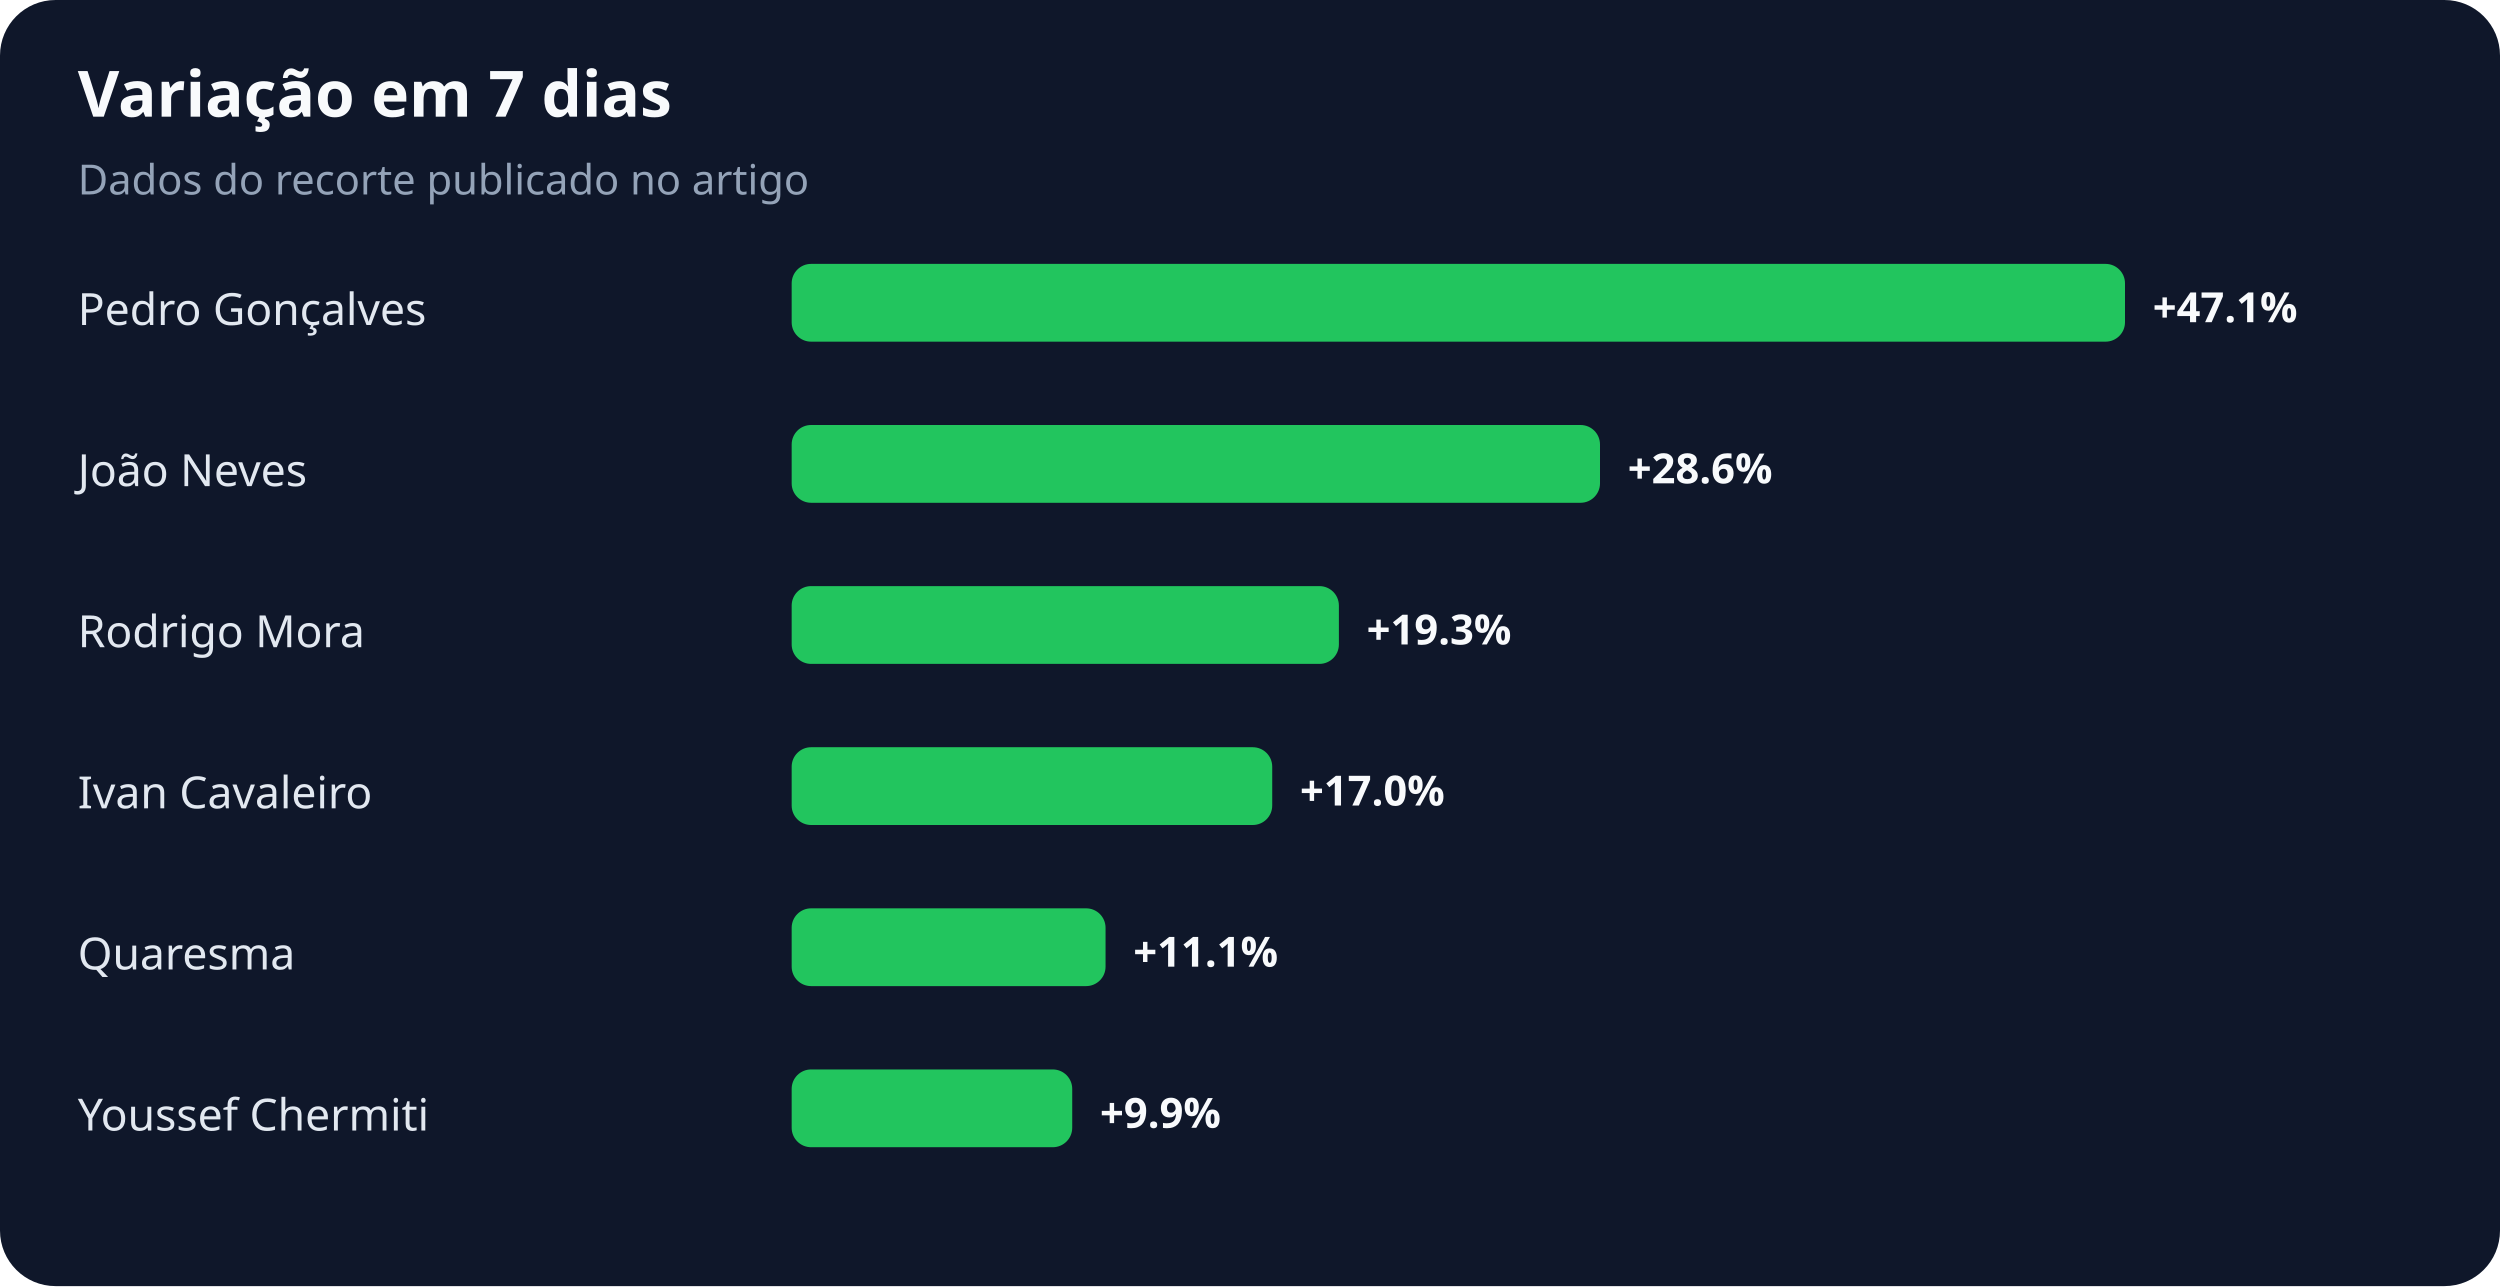
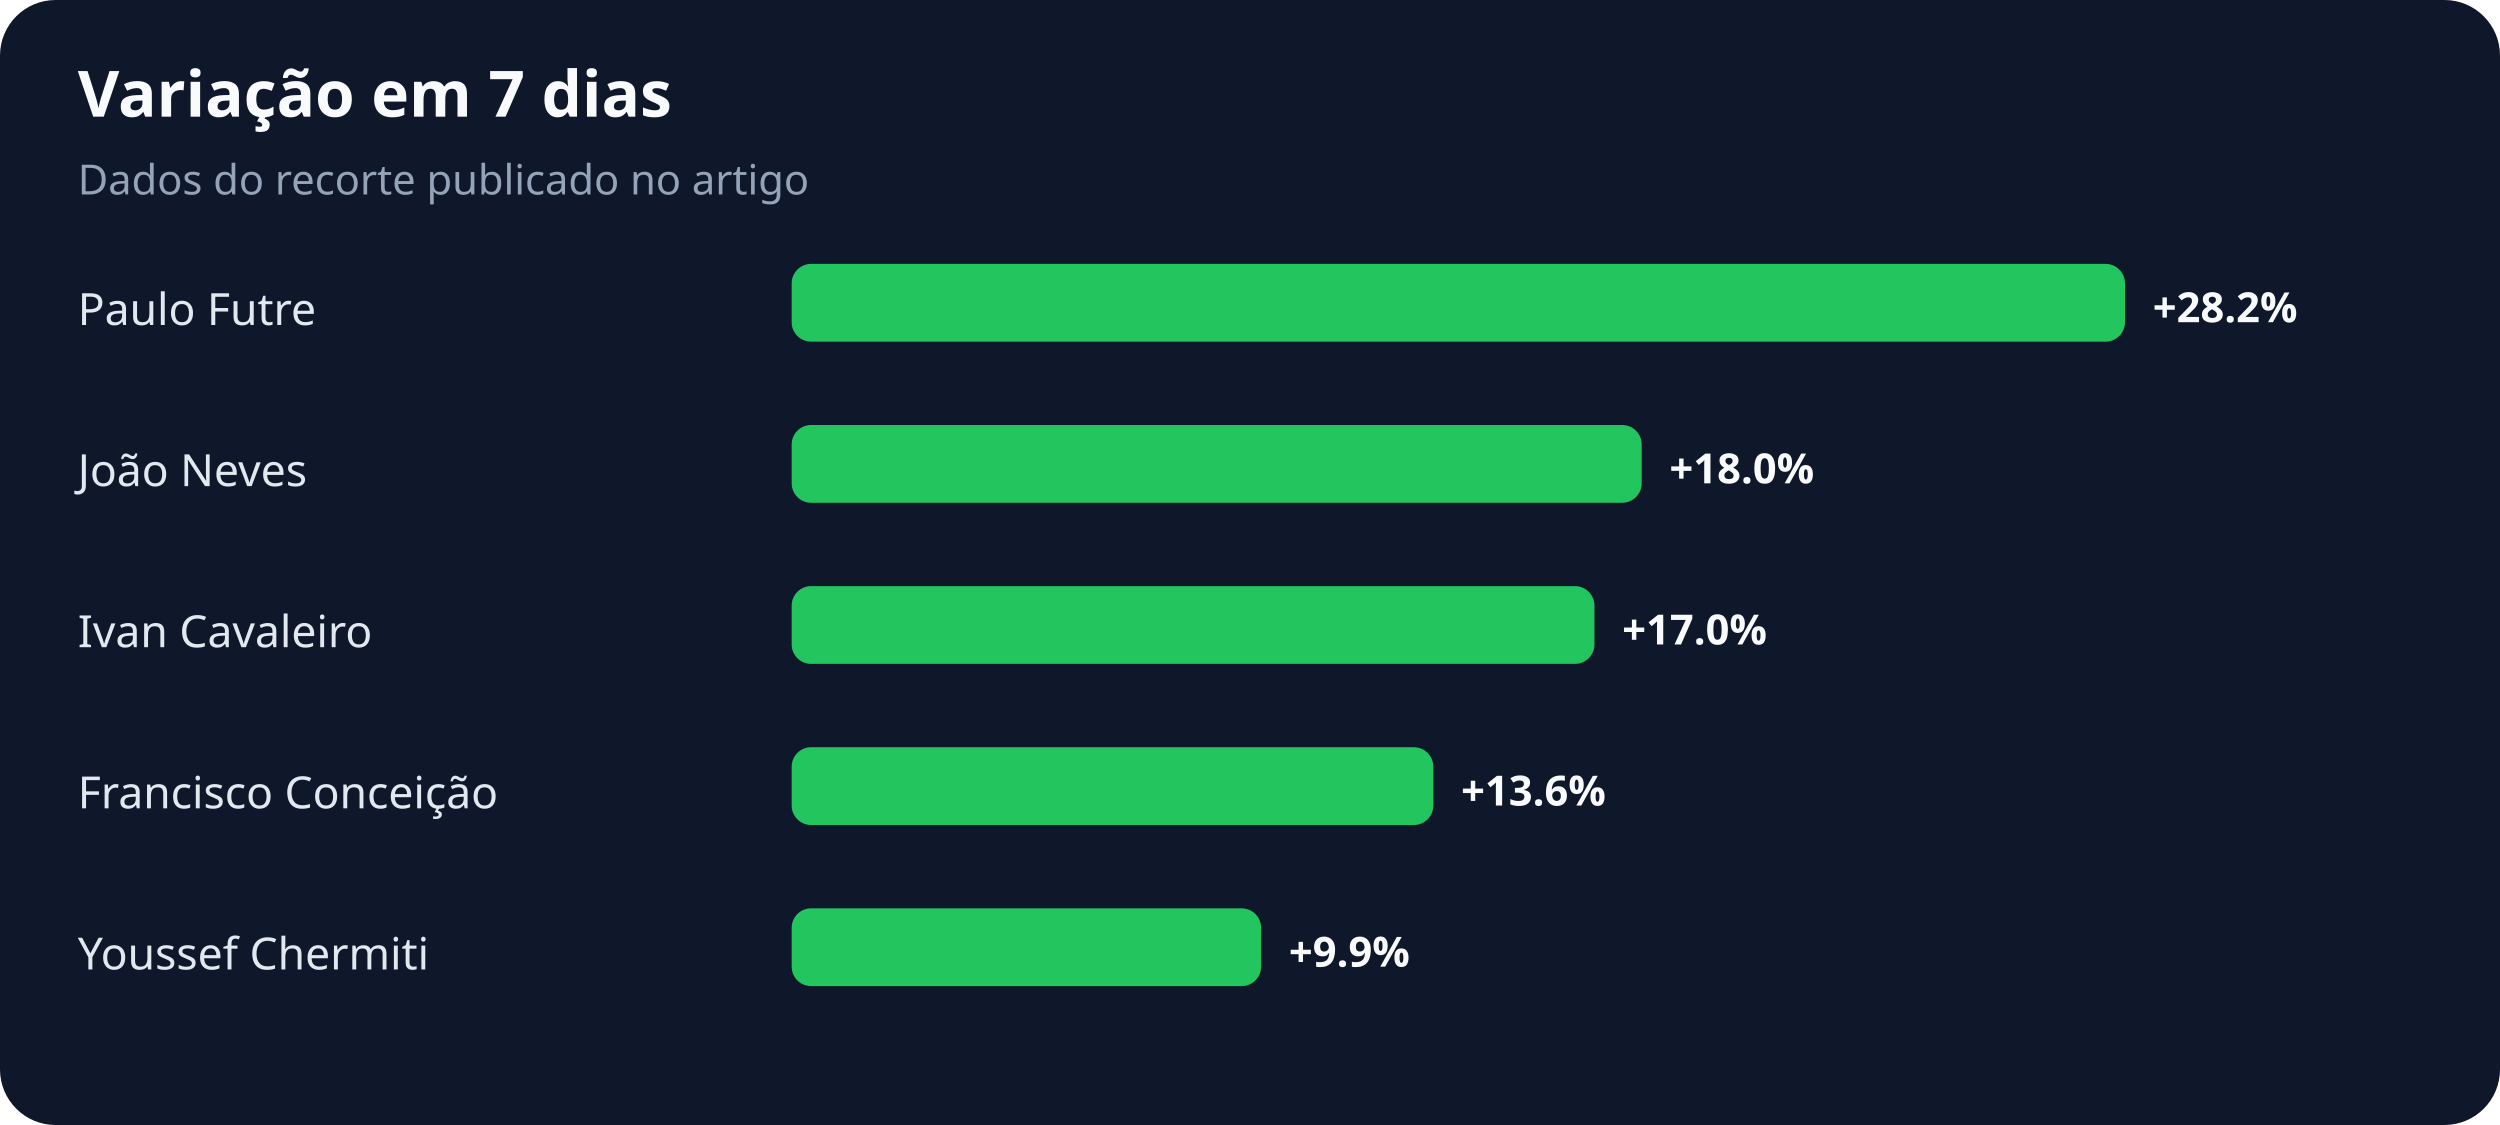
- <svg xmlns="http://www.w3.org/2000/svg" width="900" height="463" viewBox="0 0 900 463" role="img" aria-labelledby="title desc">
+ <svg xmlns="http://www.w3.org/2000/svg" width="900" height="405" viewBox="0 0 900 405" role="img" aria-labelledby="title desc">
  <rect width="100%" height="100%" rx="20" fill="#0f172a" />
  <text x="28" y="42" fill="#f8fafc" font-family="system-ui,sans-serif" font-size="23" font-weight="700">Variação em 7 dias</text>
  <text x="28" y="70" fill="#94a3b8" font-family="system-ui,sans-serif" font-size="15">Dados do recorte publicado no artigo</text>
-   <text x="28" y="117" fill="#e2e8f0" font-family="system-ui,sans-serif" font-size="16">Pedro Gonçalves</text>
+   <text x="28" y="117" fill="#e2e8f0" font-family="system-ui,sans-serif" font-size="16">Paulo Futre</text>
  <rect x="285" y="95" width="480" height="28" rx="7" fill="#22c55e" />
-   <text x="775" y="116" fill="#f8fafc" font-family="system-ui,sans-serif" font-size="15" font-weight="700">+47.1%</text>
+   <text x="775" y="116" fill="#f8fafc" font-family="system-ui,sans-serif" font-size="15" font-weight="700">+28.2%</text>
  <text x="28" y="175" fill="#e2e8f0" font-family="system-ui,sans-serif" font-size="16">João Neves</text>
-   <rect x="285" y="153" width="291" height="28" rx="7" fill="#22c55e" />
-   <text x="586" y="174" fill="#f8fafc" font-family="system-ui,sans-serif" font-size="15" font-weight="700">+28.6%</text>
-   <text x="28" y="233" fill="#e2e8f0" font-family="system-ui,sans-serif" font-size="16">Rodrigo Mora</text>
-   <rect x="285" y="211" width="197" height="28" rx="7" fill="#22c55e" />
-   <text x="492" y="232" fill="#f8fafc" font-family="system-ui,sans-serif" font-size="15" font-weight="700">+19.3%</text>
-   <text x="28" y="291" fill="#e2e8f0" font-family="system-ui,sans-serif" font-size="16">Ivan Cavaleiro</text>
-   <rect x="285" y="269" width="173" height="28" rx="7" fill="#22c55e" />
-   <text x="468" y="290" fill="#f8fafc" font-family="system-ui,sans-serif" font-size="15" font-weight="700">+17.0%</text>
-   <text x="28" y="349" fill="#e2e8f0" font-family="system-ui,sans-serif" font-size="16">Quaresma</text>
-   <rect x="285" y="327" width="113" height="28" rx="7" fill="#22c55e" />
-   <text x="408" y="348" fill="#f8fafc" font-family="system-ui,sans-serif" font-size="15" font-weight="700">+11.1%</text>
-   <text x="28" y="407" fill="#e2e8f0" font-family="system-ui,sans-serif" font-size="16">Youssef Chermiti</text>
-   <rect x="285" y="385" width="101" height="28" rx="7" fill="#22c55e" />
-   <text x="396" y="406" fill="#f8fafc" font-family="system-ui,sans-serif" font-size="15" font-weight="700">+9.9%</text>
+   <rect x="285" y="153" width="306" height="28" rx="7" fill="#22c55e" />
+   <text x="601" y="174" fill="#f8fafc" font-family="system-ui,sans-serif" font-size="15" font-weight="700">+18.0%</text>
+   <text x="28" y="233" fill="#e2e8f0" font-family="system-ui,sans-serif" font-size="16">Ivan Cavaleiro</text>
+   <rect x="285" y="211" width="289" height="28" rx="7" fill="#22c55e" />
+   <text x="584" y="232" fill="#f8fafc" font-family="system-ui,sans-serif" font-size="15" font-weight="700">+17.0%</text>
+   <text x="28" y="291" fill="#e2e8f0" font-family="system-ui,sans-serif" font-size="16">Francisco Conceição</text>
+   <rect x="285" y="269" width="231" height="28" rx="7" fill="#22c55e" />
+   <text x="526" y="290" fill="#f8fafc" font-family="system-ui,sans-serif" font-size="15" font-weight="700">+13.6%</text>
+   <text x="28" y="349" fill="#e2e8f0" font-family="system-ui,sans-serif" font-size="16">Youssef Chermiti</text>
+   <rect x="285" y="327" width="169" height="28" rx="7" fill="#22c55e" />
+   <text x="464" y="348" fill="#f8fafc" font-family="system-ui,sans-serif" font-size="15" font-weight="700">+9.9%</text>
</svg>
